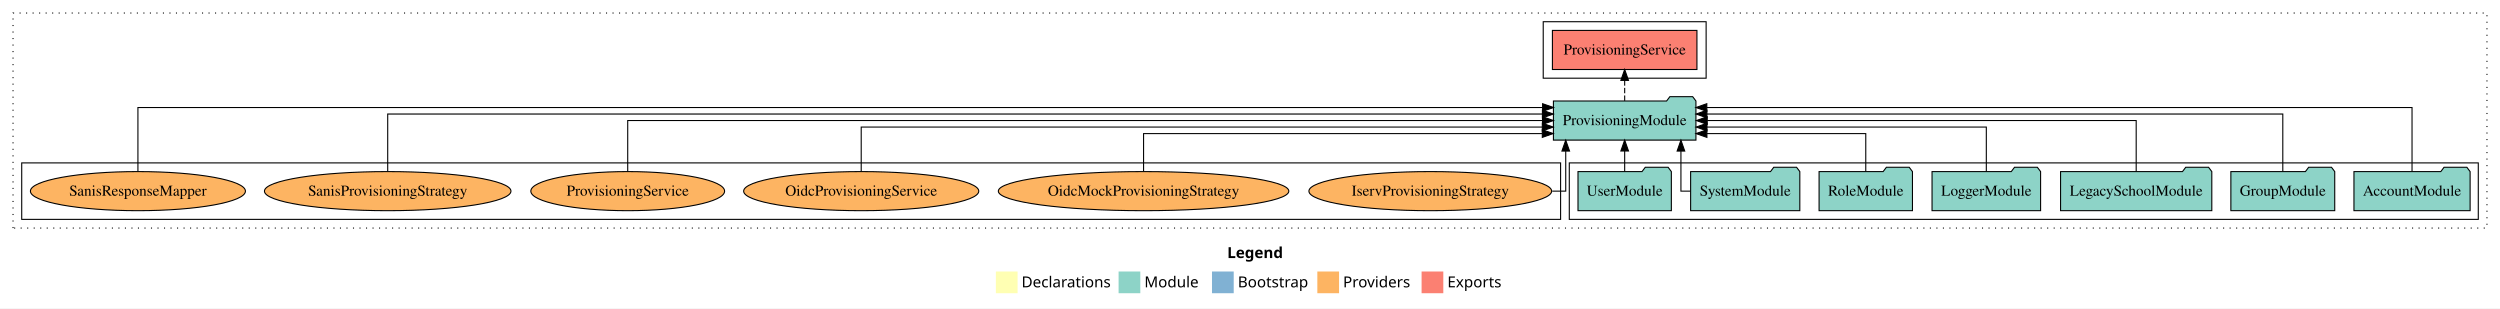
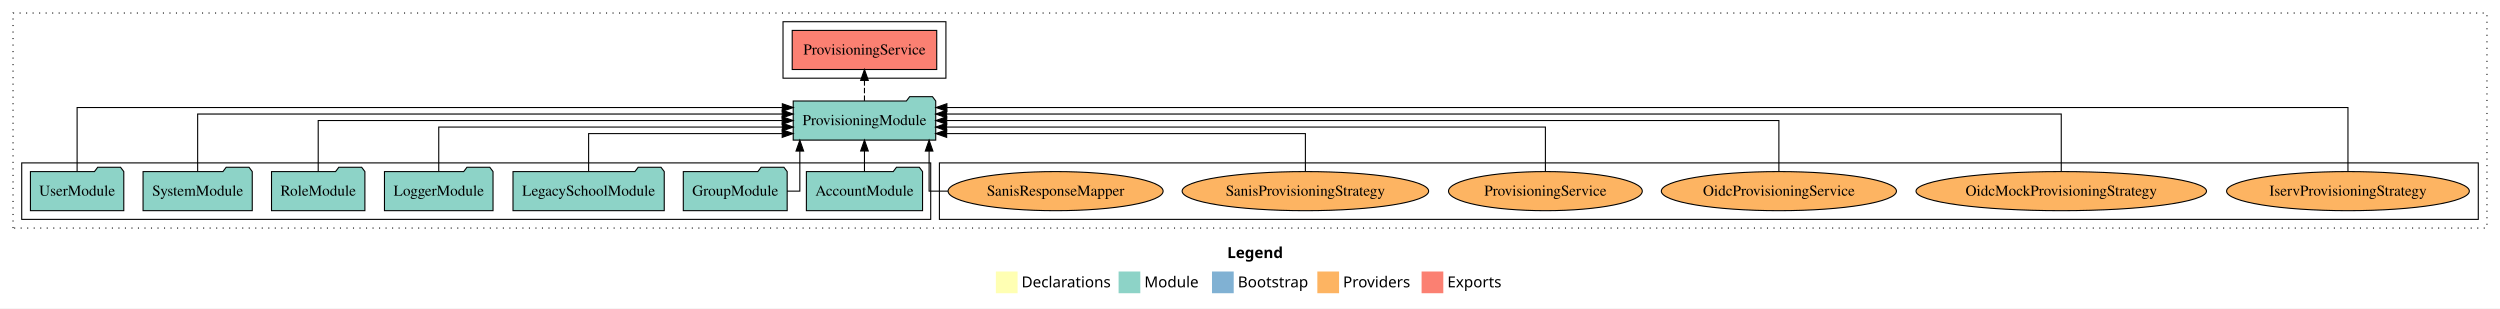
<svg xmlns="http://www.w3.org/2000/svg" width="2302pt" height="284pt" viewBox="0.00 0.00 2302.00 284.00">
  <g id="graph0" class="graph" transform="scale(1 1) rotate(0) translate(4 280)">
    <polygon fill="white" stroke="transparent" points="-4,4 -4,-280 2298,-280 2298,4 -4,4" />
    <text text-anchor="start" x="1126.01" y="-42.4" font-family="Times-12" font-weight="bold" font-size="14.00">Legend</text>
    <polygon fill="#ffffb3" stroke="transparent" points="913,-10 913,-30 933,-30 933,-10 913,-10" />
    <text text-anchor="start" x="936.63" y="-15.4" font-family="Times-12" font-size="14.00">  Declarations</text>
    <polygon fill="#8dd3c7" stroke="transparent" points="1026,-10 1026,-30 1046,-30 1046,-10 1026,-10" />
    <text text-anchor="start" x="1049.73" y="-15.4" font-family="Times-12" font-size="14.00">  Module</text>
    <polygon fill="#80b1d3" stroke="transparent" points="1112,-10 1112,-30 1132,-30 1132,-10 1112,-10" />
    <text text-anchor="start" x="1135.78" y="-15.4" font-family="Times-12" font-size="14.00">  Bootstrap</text>
    <polygon fill="#fdb462" stroke="transparent" points="1209,-10 1209,-30 1229,-30 1229,-10 1209,-10" />
    <text text-anchor="start" x="1232.67" y="-15.4" font-family="Times-12" font-size="14.00">  Providers</text>
    <polygon fill="#fb8072" stroke="transparent" points="1305,-10 1305,-30 1325,-30 1325,-10 1305,-10" />
    <text text-anchor="start" x="1328.73" y="-15.4" font-family="Times-12" font-size="14.00">  Exports</text>
    <g id="clust1" class="cluster">
      <polygon fill="none" stroke="black" stroke-dasharray="1,5" points="8,-70 8,-268 2286,-268 2286,-70 8,-70" />
    </g>
-     <g id="clust3" class="cluster">
-       <polygon fill="none" stroke="black" points="1441,-78 1441,-130 2278,-130 2278,-78 1441,-78" />
-     </g>
    <g id="clust4" class="cluster">
-       <polygon fill="none" stroke="black" points="1417,-208 1417,-260 1567,-260 1567,-208 1417,-208" />
+       <polygon fill="none" stroke="black" points="717,-208 717,-260 867,-260 867,-208 717,-208" />
    </g>
    <g id="clust6" class="cluster">
-       <polygon fill="none" stroke="black" points="16,-78 16,-130 1433,-130 1433,-78 16,-78" />
+       <polygon fill="none" stroke="black" points="861,-78 861,-130 2278,-130 2278,-78 861,-78" />
+     </g>
+     <g id="clust3" class="cluster">
+       <polygon fill="none" stroke="black" points="16,-78 16,-130 853,-130 853,-78 16,-78" />
    </g>
    <g id="node1" class="node">
-       <polygon fill="#8dd3c7" stroke="black" points="2270.48,-122 2267.48,-126 2246.48,-126 2243.48,-122 2163.52,-122 2163.52,-86 2270.48,-86 2270.48,-122" />
-       <text text-anchor="middle" x="2217" y="-99.8" font-family="Times,serif" font-size="14.00">AccountModule</text>
+       <polygon fill="#8dd3c7" stroke="black" points="845.48,-122 842.48,-126 821.48,-126 818.48,-122 738.52,-122 738.52,-86 845.48,-86 845.48,-122" />
+       <text text-anchor="middle" x="792" y="-99.8" font-family="Times,serif" font-size="14.00">AccountModule</text>
    </g>
    <g id="node8" class="node">
-       <polygon fill="#8dd3c7" stroke="black" points="1557.61,-187 1554.61,-191 1533.61,-191 1530.61,-187 1426.39,-187 1426.39,-151 1557.61,-151 1557.61,-187" />
-       <text text-anchor="middle" x="1492" y="-164.8" font-family="Times,serif" font-size="14.00">ProvisioningModule</text>
+       <polygon fill="#8dd3c7" stroke="black" points="857.61,-187 854.61,-191 833.61,-191 830.61,-187 726.39,-187 726.39,-151 857.61,-151 857.61,-187" />
+       <text text-anchor="middle" x="792" y="-164.8" font-family="Times,serif" font-size="14.00">ProvisioningModule</text>
    </g>
    <g id="edge1" class="edge">
-       <path fill="none" stroke="black" d="M2217,-122.25C2217,-145.02 2217,-181 2217,-181 2217,-181 1567.62,-181 1567.62,-181" />
-       <polygon fill="black" stroke="black" points="1567.62,-177.5 1557.62,-181 1567.62,-184.5 1567.62,-177.5" />
+       <path fill="none" stroke="black" d="M792,-122.11C792,-122.11 792,-140.99 792,-140.99" />
+       <polygon fill="black" stroke="black" points="788.5,-140.99 792,-150.99 795.5,-140.99 788.5,-140.99" />
    </g>
    <g id="node2" class="node">
-       <polygon fill="#8dd3c7" stroke="black" points="2145.82,-122 2142.82,-126 2121.82,-126 2118.82,-122 2050.18,-122 2050.18,-86 2145.82,-86 2145.82,-122" />
-       <text text-anchor="middle" x="2098" y="-99.8" font-family="Times,serif" font-size="14.00">GroupModule</text>
+       <polygon fill="#8dd3c7" stroke="black" points="720.82,-122 717.82,-126 696.82,-126 693.82,-122 625.18,-122 625.18,-86 720.82,-86 720.82,-122" />
+       <text text-anchor="middle" x="673" y="-99.8" font-family="Times,serif" font-size="14.00">GroupModule</text>
    </g>
    <g id="edge2" class="edge">
-       <path fill="none" stroke="black" d="M2098,-122.28C2098,-143.32 2098,-175 2098,-175 2098,-175 1567.72,-175 1567.72,-175" />
-       <polygon fill="black" stroke="black" points="1567.72,-171.5 1557.72,-175 1567.72,-178.5 1567.72,-171.5" />
+       <path fill="none" stroke="black" d="M720.73,-104C727.64,-104 732.48,-104 732.48,-104 732.48,-104 732.48,-140.89 732.48,-140.89" />
+       <polygon fill="black" stroke="black" points="728.98,-140.89 732.48,-150.89 735.98,-140.89 728.98,-140.89" />
    </g>
    <g id="node3" class="node">
-       <polygon fill="#8dd3c7" stroke="black" points="2032.63,-122 2029.63,-126 2008.63,-126 2005.63,-122 1893.37,-122 1893.37,-86 2032.63,-86 2032.63,-122" />
-       <text text-anchor="middle" x="1963" y="-99.8" font-family="Times,serif" font-size="14.00">LegacySchoolModule</text>
+       <polygon fill="#8dd3c7" stroke="black" points="607.63,-122 604.63,-126 583.63,-126 580.63,-122 468.37,-122 468.37,-86 607.63,-86 607.63,-122" />
+       <text text-anchor="middle" x="538" y="-99.8" font-family="Times,serif" font-size="14.00">LegacySchoolModule</text>
    </g>
    <g id="edge3" class="edge">
-       <path fill="none" stroke="black" d="M1963,-122.11C1963,-141.34 1963,-169 1963,-169 1963,-169 1567.99,-169 1567.99,-169" />
-       <polygon fill="black" stroke="black" points="1567.99,-165.5 1557.99,-169 1567.99,-172.5 1567.99,-165.5" />
+       <path fill="none" stroke="black" d="M538,-122.24C538,-137.57 538,-157 538,-157 538,-157 716.26,-157 716.26,-157" />
+       <polygon fill="black" stroke="black" points="716.26,-160.5 726.26,-157 716.26,-153.5 716.26,-160.5" />
    </g>
    <g id="node4" class="node">
-       <polygon fill="#8dd3c7" stroke="black" points="1874.98,-122 1871.98,-126 1850.98,-126 1847.98,-122 1775.02,-122 1775.02,-86 1874.98,-86 1874.98,-122" />
-       <text text-anchor="middle" x="1825" y="-99.8" font-family="Times,serif" font-size="14.00">LoggerModule</text>
+       <polygon fill="#8dd3c7" stroke="black" points="449.98,-122 446.98,-126 425.98,-126 422.98,-122 350.02,-122 350.02,-86 449.98,-86 449.98,-122" />
+       <text text-anchor="middle" x="400" y="-99.8" font-family="Times,serif" font-size="14.00">LoggerModule</text>
    </g>
    <g id="edge4" class="edge">
-       <path fill="none" stroke="black" d="M1825,-122.02C1825,-139.37 1825,-163 1825,-163 1825,-163 1567.79,-163 1567.79,-163" />
-       <polygon fill="black" stroke="black" points="1567.79,-159.5 1557.79,-163 1567.79,-166.5 1567.79,-159.5" />
+       <path fill="none" stroke="black" d="M400,-122.02C400,-139.37 400,-163 400,-163 400,-163 716.39,-163 716.39,-163" />
+       <polygon fill="black" stroke="black" points="716.39,-166.5 726.39,-163 716.39,-159.5 716.39,-166.5" />
    </g>
    <g id="node5" class="node">
-       <polygon fill="#8dd3c7" stroke="black" points="1756.99,-122 1753.99,-126 1732.99,-126 1729.99,-122 1671.01,-122 1671.01,-86 1756.99,-86 1756.99,-122" />
-       <text text-anchor="middle" x="1714" y="-99.8" font-family="Times,serif" font-size="14.00">RoleModule</text>
+       <polygon fill="#8dd3c7" stroke="black" points="331.99,-122 328.99,-126 307.99,-126 304.99,-122 246.01,-122 246.01,-86 331.99,-86 331.99,-122" />
+       <text text-anchor="middle" x="289" y="-99.8" font-family="Times,serif" font-size="14.00">RoleModule</text>
    </g>
    <g id="edge5" class="edge">
-       <path fill="none" stroke="black" d="M1714,-122.24C1714,-137.57 1714,-157 1714,-157 1714,-157 1567.71,-157 1567.71,-157" />
-       <polygon fill="black" stroke="black" points="1567.71,-153.5 1557.71,-157 1567.71,-160.5 1567.71,-153.5" />
+       <path fill="none" stroke="black" d="M289,-122.11C289,-141.34 289,-169 289,-169 289,-169 716.24,-169 716.24,-169" />
+       <polygon fill="black" stroke="black" points="716.24,-172.5 726.24,-169 716.24,-165.5 716.24,-172.5" />
    </g>
    <g id="node6" class="node">
-       <polygon fill="#8dd3c7" stroke="black" points="1653.27,-122 1650.27,-126 1629.27,-126 1626.27,-122 1552.73,-122 1552.73,-86 1653.27,-86 1653.27,-122" />
-       <text text-anchor="middle" x="1603" y="-99.8" font-family="Times,serif" font-size="14.00">SystemModule</text>
+       <polygon fill="#8dd3c7" stroke="black" points="228.27,-122 225.27,-126 204.27,-126 201.27,-122 127.73,-122 127.73,-86 228.27,-86 228.27,-122" />
+       <text text-anchor="middle" x="178" y="-99.8" font-family="Times,serif" font-size="14.00">SystemModule</text>
    </g>
    <g id="edge6" class="edge">
-       <path fill="none" stroke="black" d="M1552.54,-104C1547.27,-104 1543.8,-104 1543.8,-104 1543.8,-104 1543.8,-140.89 1543.8,-140.89" />
-       <polygon fill="black" stroke="black" points="1540.3,-140.89 1543.8,-150.89 1547.3,-140.89 1540.3,-140.89" />
+       <path fill="none" stroke="black" d="M178,-122.28C178,-143.32 178,-175 178,-175 178,-175 716.29,-175 716.29,-175" />
+       <polygon fill="black" stroke="black" points="716.29,-178.5 726.29,-175 716.29,-171.5 716.29,-178.5" />
    </g>
    <g id="node7" class="node">
-       <polygon fill="#8dd3c7" stroke="black" points="1534.98,-122 1531.98,-126 1510.98,-126 1507.98,-122 1449.02,-122 1449.02,-86 1534.98,-86 1534.98,-122" />
-       <text text-anchor="middle" x="1492" y="-99.8" font-family="Times,serif" font-size="14.00">UserModule</text>
+       <polygon fill="#8dd3c7" stroke="black" points="109.98,-122 106.98,-126 85.98,-126 82.98,-122 24.02,-122 24.02,-86 109.98,-86 109.98,-122" />
+       <text text-anchor="middle" x="67" y="-99.8" font-family="Times,serif" font-size="14.00">UserModule</text>
    </g>
    <g id="edge7" class="edge">
-       <path fill="none" stroke="black" d="M1492,-122.11C1492,-122.11 1492,-140.99 1492,-140.99" />
-       <polygon fill="black" stroke="black" points="1488.5,-140.99 1492,-150.99 1495.5,-140.99 1488.5,-140.99" />
+       <path fill="none" stroke="black" d="M67,-122.25C67,-145.02 67,-181 67,-181 67,-181 716.38,-181 716.38,-181" />
+       <polygon fill="black" stroke="black" points="716.38,-184.5 726.38,-181 716.38,-177.5 716.38,-184.5" />
    </g>
    <g id="node9" class="node">
-       <polygon fill="#fb8072" stroke="black" points="1558.54,-252 1425.46,-252 1425.46,-216 1558.54,-216 1558.54,-252" />
-       <text text-anchor="middle" x="1492" y="-229.8" font-family="Times,serif" font-size="14.00">ProvisioningService </text>
+       <polygon fill="#fb8072" stroke="black" points="858.54,-252 725.46,-252 725.46,-216 858.54,-216 858.54,-252" />
+       <text text-anchor="middle" x="792" y="-229.8" font-family="Times,serif" font-size="14.00">ProvisioningService </text>
    </g>
    <g id="edge8" class="edge">
-       <path fill="none" stroke="black" stroke-dasharray="5,2" d="M1492,-187.11C1492,-187.11 1492,-205.99 1492,-205.99" />
-       <polygon fill="black" stroke="black" points="1488.5,-205.99 1492,-215.99 1495.5,-205.99 1488.5,-205.99" />
+       <path fill="none" stroke="black" stroke-dasharray="5,2" d="M792,-187.11C792,-187.11 792,-205.99 792,-205.99" />
+       <polygon fill="black" stroke="black" points="788.5,-205.99 792,-215.99 795.5,-205.99 788.5,-205.99" />
    </g>
    <g id="node10" class="node">
-       <ellipse fill="#fdb462" stroke="black" cx="1313" cy="-104" rx="111.76" ry="18" />
-       <text text-anchor="middle" x="1313" y="-99.8" font-family="Times,serif" font-size="14.00">IservProvisioningStrategy</text>
+       <ellipse fill="#fdb462" stroke="black" cx="2158" cy="-104" rx="111.76" ry="18" />
+       <text text-anchor="middle" x="2158" y="-99.8" font-family="Times,serif" font-size="14.00">IservProvisioningStrategy</text>
    </g>
    <g id="edge9" class="edge">
-       <path fill="none" stroke="black" d="M1425.31,-104C1432.97,-104 1437.73,-104 1437.73,-104 1437.73,-104 1437.73,-140.89 1437.73,-140.89" />
-       <polygon fill="black" stroke="black" points="1434.23,-140.89 1437.73,-150.89 1441.23,-140.89 1434.23,-140.89" />
+       <path fill="none" stroke="black" d="M2158,-122.25C2158,-145.02 2158,-181 2158,-181 2158,-181 867.89,-181 867.89,-181" />
+       <polygon fill="black" stroke="black" points="867.89,-177.5 857.89,-181 867.88,-184.5 867.89,-177.5" />
    </g>
    <g id="node11" class="node">
-       <ellipse fill="#fdb462" stroke="black" cx="1049" cy="-104" rx="133.75" ry="18" />
-       <text text-anchor="middle" x="1049" y="-99.8" font-family="Times,serif" font-size="14.00">OidcMockProvisioningStrategy</text>
+       <ellipse fill="#fdb462" stroke="black" cx="1894" cy="-104" rx="133.75" ry="18" />
+       <text text-anchor="middle" x="1894" y="-99.8" font-family="Times,serif" font-size="14.00">OidcMockProvisioningStrategy</text>
    </g>
    <g id="edge10" class="edge">
-       <path fill="none" stroke="black" d="M1049,-122.24C1049,-137.57 1049,-157 1049,-157 1049,-157 1416.16,-157 1416.16,-157" />
-       <polygon fill="black" stroke="black" points="1416.16,-160.5 1426.16,-157 1416.16,-153.5 1416.16,-160.5" />
+       <path fill="none" stroke="black" d="M1894,-122.28C1894,-143.32 1894,-175 1894,-175 1894,-175 867.63,-175 867.63,-175" />
+       <polygon fill="black" stroke="black" points="867.63,-171.5 857.63,-175 867.63,-178.5 867.63,-171.5" />
    </g>
    <g id="node12" class="node">
-       <ellipse fill="#fdb462" stroke="black" cx="789" cy="-104" rx="108.25" ry="18" />
-       <text text-anchor="middle" x="789" y="-99.8" font-family="Times,serif" font-size="14.00">OidcProvisioningService</text>
+       <ellipse fill="#fdb462" stroke="black" cx="1634" cy="-104" rx="108.25" ry="18" />
+       <text text-anchor="middle" x="1634" y="-99.8" font-family="Times,serif" font-size="14.00">OidcProvisioningService</text>
    </g>
    <g id="edge11" class="edge">
-       <path fill="none" stroke="black" d="M789,-122.02C789,-139.37 789,-163 789,-163 789,-163 1416.18,-163 1416.18,-163" />
-       <polygon fill="black" stroke="black" points="1416.18,-166.5 1426.18,-163 1416.18,-159.5 1416.18,-166.5" />
+       <path fill="none" stroke="black" d="M1634,-122.11C1634,-141.34 1634,-169 1634,-169 1634,-169 867.72,-169 867.72,-169" />
+       <polygon fill="black" stroke="black" points="867.72,-165.5 857.72,-169 867.72,-172.5 867.72,-165.5" />
    </g>
    <g id="node13" class="node">
-       <ellipse fill="#fdb462" stroke="black" cx="574" cy="-104" rx="89.21" ry="18" />
-       <text text-anchor="middle" x="574" y="-99.8" font-family="Times,serif" font-size="14.00">ProvisioningService</text>
+       <ellipse fill="#fdb462" stroke="black" cx="1419" cy="-104" rx="89.21" ry="18" />
+       <text text-anchor="middle" x="1419" y="-99.8" font-family="Times,serif" font-size="14.00">ProvisioningService</text>
    </g>
    <g id="edge12" class="edge">
-       <path fill="none" stroke="black" d="M574,-122.11C574,-141.34 574,-169 574,-169 574,-169 1416.35,-169 1416.35,-169" />
-       <polygon fill="black" stroke="black" points="1416.35,-172.5 1426.35,-169 1416.35,-165.5 1416.35,-172.5" />
+       <path fill="none" stroke="black" d="M1419,-122.02C1419,-139.37 1419,-163 1419,-163 1419,-163 867.62,-163 867.62,-163" />
+       <polygon fill="black" stroke="black" points="867.62,-159.5 857.62,-163 867.62,-166.5 867.62,-159.5" />
    </g>
    <g id="node14" class="node">
-       <ellipse fill="#fdb462" stroke="black" cx="353" cy="-104" rx="113.5" ry="18" />
-       <text text-anchor="middle" x="353" y="-99.8" font-family="Times,serif" font-size="14.00">SanisProvisioningStrategy</text>
+       <ellipse fill="#fdb462" stroke="black" cx="1198" cy="-104" rx="113.5" ry="18" />
+       <text text-anchor="middle" x="1198" y="-99.8" font-family="Times,serif" font-size="14.00">SanisProvisioningStrategy</text>
    </g>
    <g id="edge13" class="edge">
-       <path fill="none" stroke="black" d="M353,-122.28C353,-143.32 353,-175 353,-175 353,-175 1416.26,-175 1416.26,-175" />
-       <polygon fill="black" stroke="black" points="1416.26,-178.5 1426.26,-175 1416.26,-171.5 1416.26,-178.5" />
+       <path fill="none" stroke="black" d="M1198,-122.24C1198,-137.57 1198,-157 1198,-157 1198,-157 867.68,-157 867.68,-157" />
+       <polygon fill="black" stroke="black" points="867.68,-153.5 857.68,-157 867.68,-160.5 867.68,-153.5" />
    </g>
    <g id="node15" class="node">
-       <ellipse fill="#fdb462" stroke="black" cx="123" cy="-104" rx="99" ry="18" />
-       <text text-anchor="middle" x="123" y="-99.8" font-family="Times,serif" font-size="14.00">SanisResponseMapper</text>
+       <ellipse fill="#fdb462" stroke="black" cx="968" cy="-104" rx="99" ry="18" />
+       <text text-anchor="middle" x="968" y="-99.8" font-family="Times,serif" font-size="14.00">SanisResponseMapper</text>
    </g>
    <g id="edge14" class="edge">
-       <path fill="none" stroke="black" d="M123,-122.25C123,-145.02 123,-181 123,-181 123,-181 1416.43,-181 1416.43,-181" />
-       <polygon fill="black" stroke="black" points="1416.43,-184.5 1426.43,-181 1416.43,-177.5 1416.43,-184.5" />
+       <path fill="none" stroke="black" d="M868.96,-104C858.46,-104 851.52,-104 851.52,-104 851.52,-104 851.52,-140.89 851.52,-140.89" />
+       <polygon fill="black" stroke="black" points="848.02,-140.89 851.52,-150.89 855.02,-140.89 848.02,-140.89" />
    </g>
  </g>
</svg>
